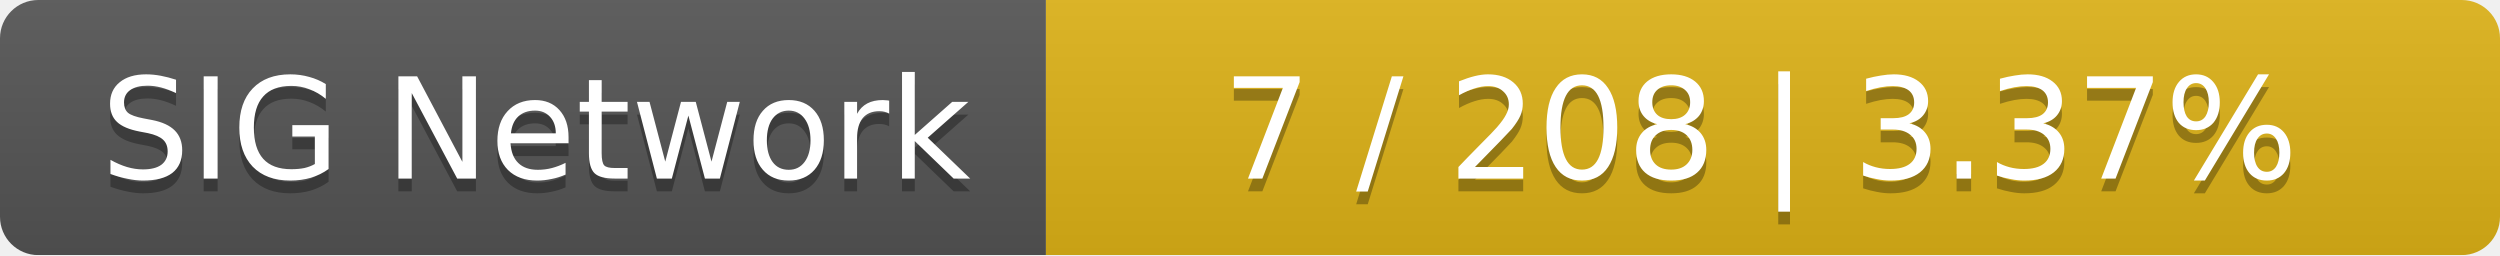
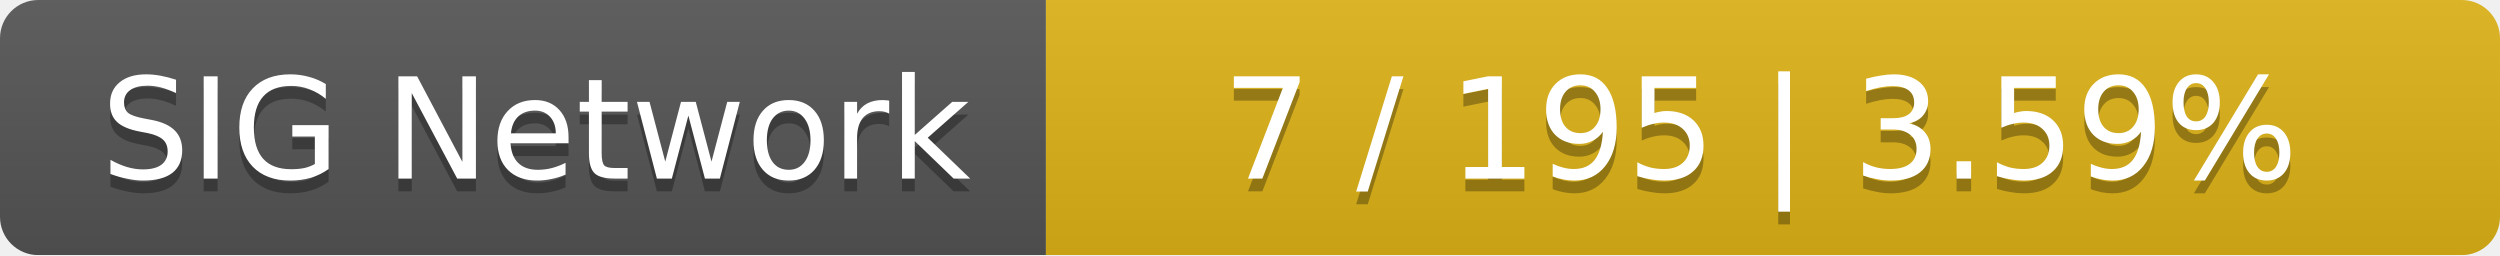
<svg xmlns="http://www.w3.org/2000/svg" width="196" height="20">
  <linearGradient id="smooth" x2="0" y2="100%">
    <stop offset="0" stop-color="#bbb" stop-opacity=".1" />
    <stop offset="1" stop-opacity=".1" />
  </linearGradient>
  <mask id="round">
    <rect width="196" height="20" rx="3" fill="#fff" />
  </mask>
  <g mask="url(#round)">
    <rect width="82" height="20" fill="#555" />
    <rect x="82" width="114" height="20" fill="#dfb317" />
    <rect width="196" height="20" fill="url(#smooth)" />
  </g>
  <g fill="#fff" text-anchor="middle" font-family="DejaVu Sans,Verdana,Geneva,sans-serif" font-size="11">
    <text x="42" y="15" fill="#010101" fill-opacity=".3">SIG Network</text>
    <text x="42" y="14">SIG Network</text>
-     <text x="138" y="15" fill="#010101" fill-opacity=".3">7 / 208    |    3.37%</text>
-     <text x="138" y="14">7 / 208    |    3.37%</text>
+     <text x="138" y="15" fill="#010101" fill-opacity=".3">7 / 195    |    3.59%</text>
+     <text x="138" y="14">7 / 195    |    3.59%</text>
  </g>
</svg>
